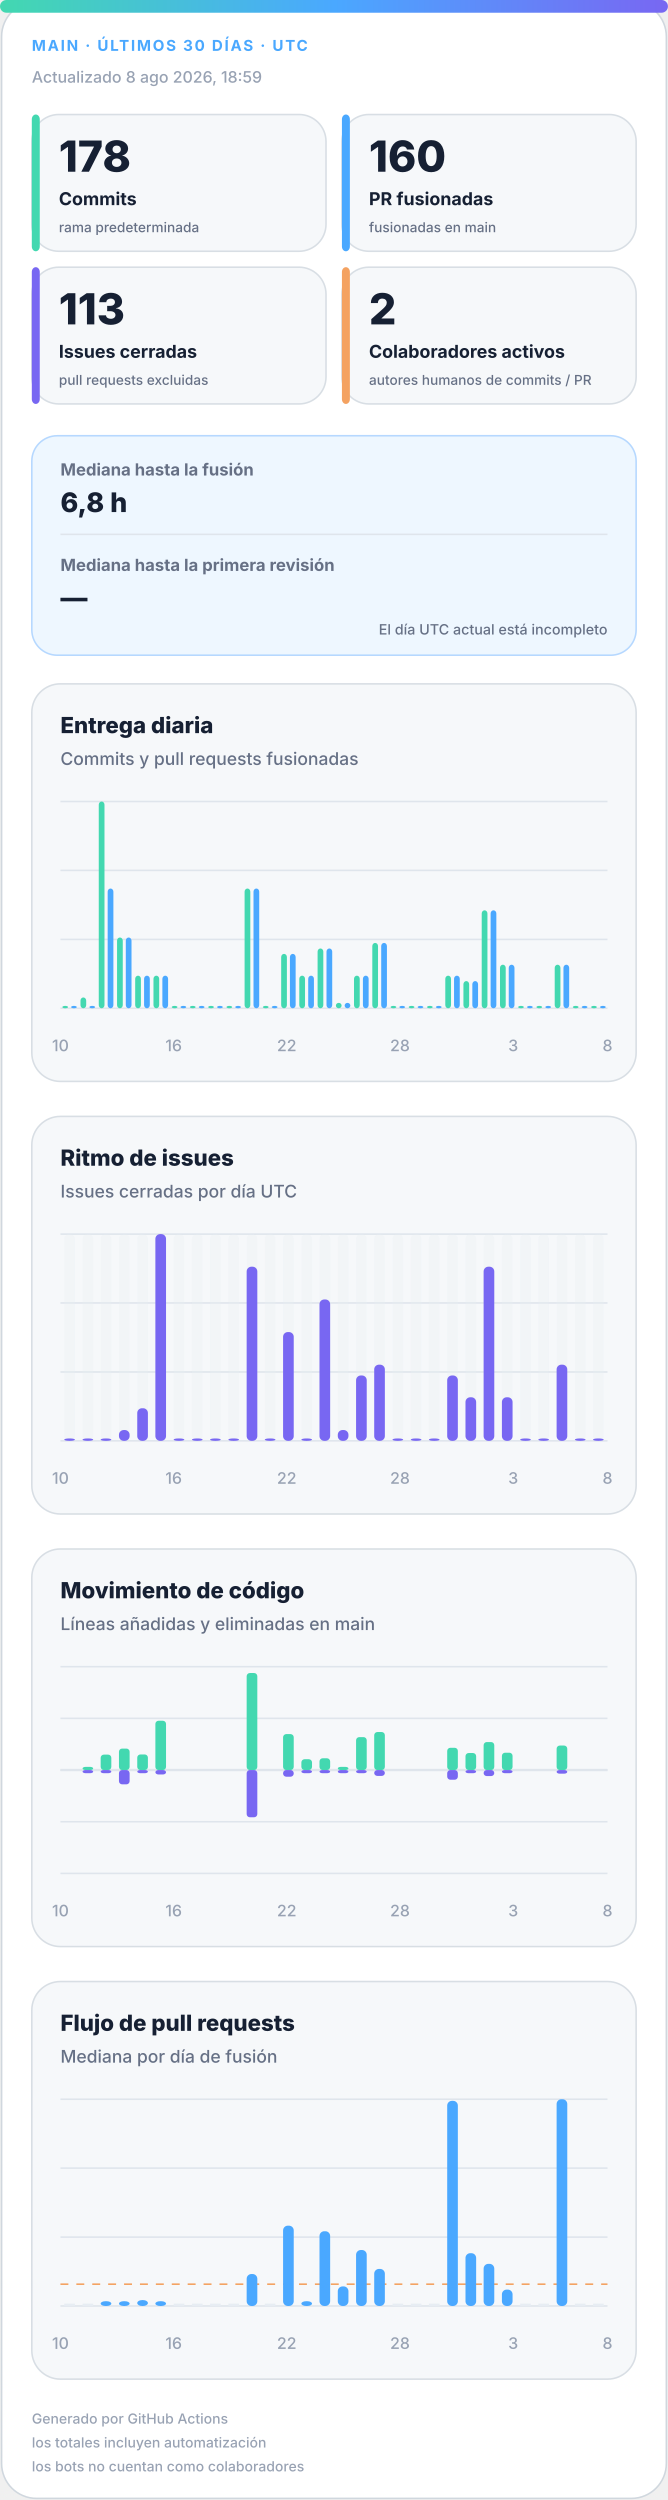
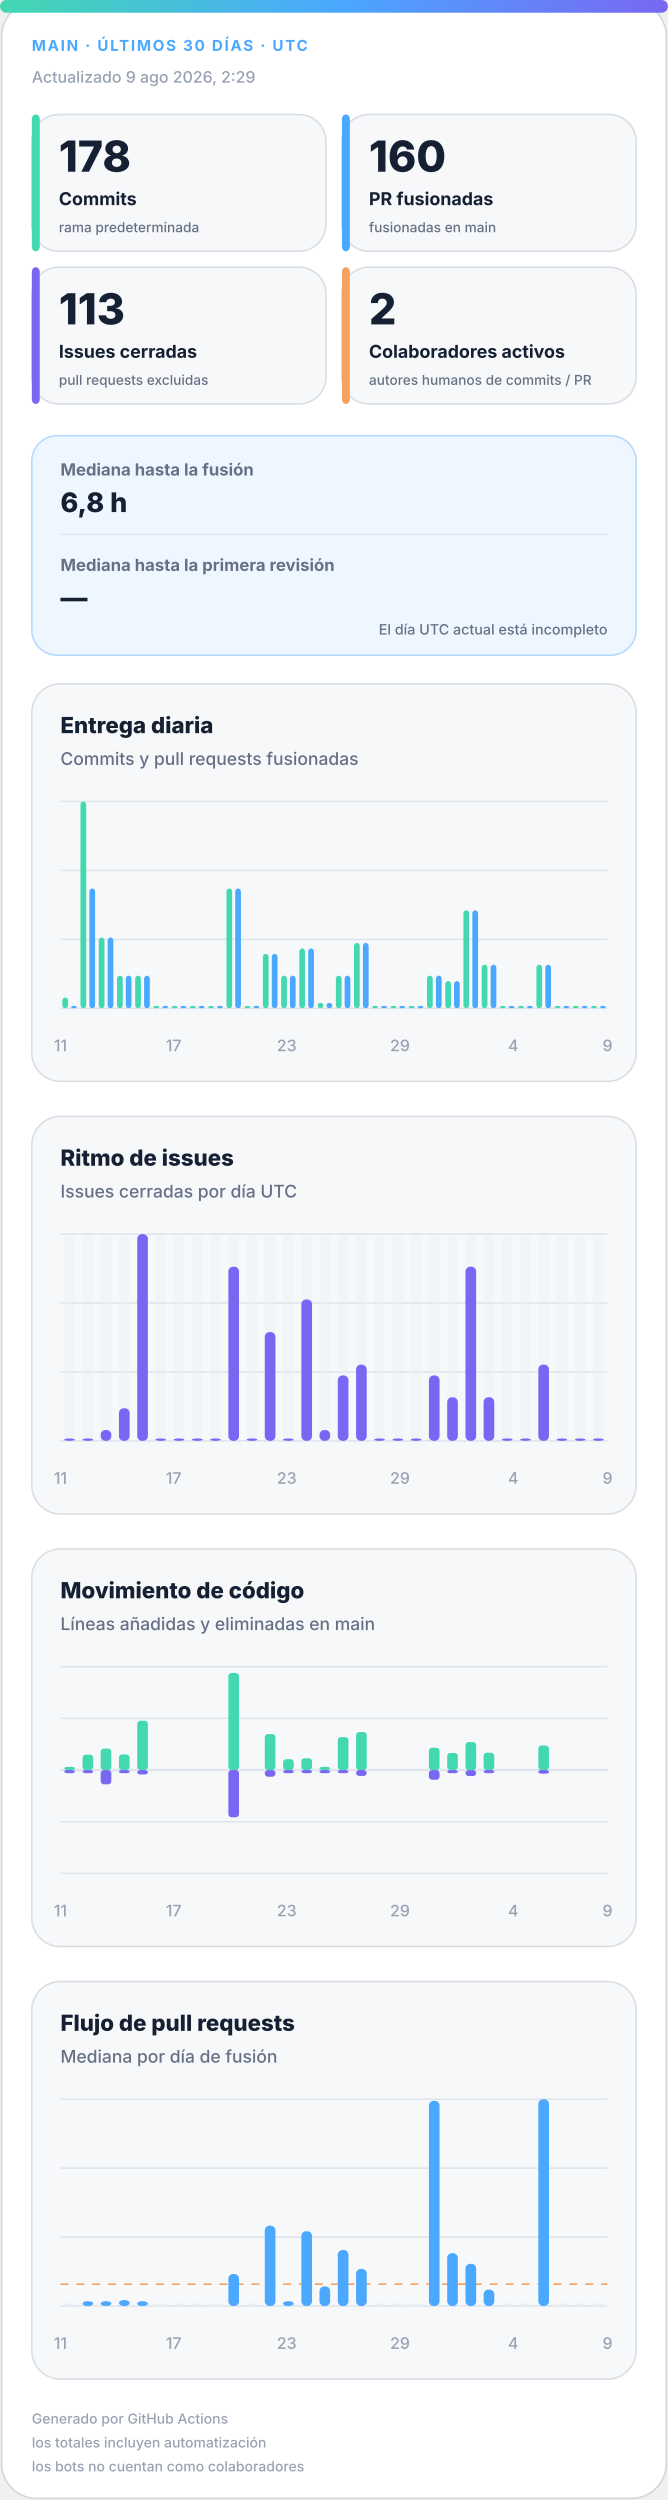
<svg xmlns="http://www.w3.org/2000/svg" width="420" height="1572" viewBox="0 0 420 1572" role="img" aria-labelledby="title desc">
  <defs>
    <linearGradient id="accent" x1="0" y1="0" x2="1" y2="0">
      <stop offset="0%" stop-color="#43d8b0" />
      <stop offset="50%" stop-color="#4aa8ff" />
      <stop offset="100%" stop-color="#7867f2" />
    </linearGradient>
    <linearGradient id="soft" x1="0" y1="0" x2="1" y2="1">
      <stop offset="0%" stop-color="#43d8b0" stop-opacity=".18" />
      <stop offset="100%" stop-color="#7867f2" stop-opacity=".12" />
    </linearGradient>
  </defs>
  <style>
.bg{fill:#fff;stroke:#d0d7de}.surface{fill:#f6f8fa;stroke:#d8dee4}.strong{fill:#eef7ff;stroke:#b6d8ff}.ink{fill:#162033}.muted{fill:#667085}.faint{fill:#98a2b3}.grid{stroke:#dfe5ec}.track{fill:#e7edf3}
.meta{font:750 11px -apple-system,BlinkMacSystemFont,"Segoe UI",sans-serif;letter-spacing:1.1px}.value{font:820 31px -apple-system,BlinkMacSystemFont,"Segoe UI",sans-serif}.label{font:720 13px -apple-system,BlinkMacSystemFont,"Segoe UI",sans-serif}.scope{font:520 10px -apple-system,BlinkMacSystemFont,"Segoe UI",sans-serif}.chart-title{font:760 14px -apple-system,BlinkMacSystemFont,"Segoe UI",sans-serif}.chart-subtitle{font:520 11px -apple-system,BlinkMacSystemFont,"Segoe UI",sans-serif}.small{font:540 10px -apple-system,BlinkMacSystemFont,"Segoe UI",sans-serif}.flow-value{font:780 17px -apple-system,BlinkMacSystemFont,"Segoe UI",sans-serif}
@media(prefers-color-scheme:dark){.bg{fill:#0d1117;stroke:#30363d}.surface{fill:#161b22;stroke:#30363d}.strong{fill:#10263a;stroke:#244d70}.ink{fill:#f0f6fc}.muted{fill:#a7b0bc}.faint{fill:#7d8590}.grid{stroke:#30363d}.track{fill:#27313d}}
</style>
  <rect class="bg" x="1" y="1" width="418" height="1570" rx="22" />
  <rect x="0" y="0" width="420" height="8" rx="4" fill="url(#accent)" />
  <text class="meta" x="20" y="32" fill="#4aa8ff" style="font-size:9.5px">MAIN · ÚLTIMOS 30 DÍAS · UTC</text>
-   <text class="small faint" x="20" y="52">Actualizado 8 ago 2026, 18:59</text>
+   <text class="small faint" x="20" y="52">Actualizado 9 ago 2026, 2:29</text>
  <g>
    <rect class="surface" x="20" y="72" width="185" height="86" rx="17" />
    <rect x="20" y="72" width="5" height="86" rx="3" fill="#43d8b0" />
    <text class="value ink" x="37" y="108" style="font-size:27px">178</text>
    <text class="label ink" x="37" y="129" style="font-size:11.2px">Commits</text>
    <text class="scope muted" x="37" y="146" style="font-size:8.6px">rama predeterminada</text>
  </g>
  <g>
    <rect class="surface" x="215" y="72" width="185" height="86" rx="17" />
    <rect x="215" y="72" width="5" height="86" rx="3" fill="#4aa8ff" />
    <text class="value ink" x="232" y="108" style="font-size:27px">160</text>
    <text class="label ink" x="232" y="129" style="font-size:11.2px">PR fusionadas</text>
    <text class="scope muted" x="232" y="146" style="font-size:8.6px">fusionadas en main</text>
  </g>
  <g>
    <rect class="surface" x="20" y="168" width="185" height="86" rx="17" />
    <rect x="20" y="168" width="5" height="86" rx="3" fill="#7867f2" />
    <text class="value ink" x="37" y="204" style="font-size:27px">113</text>
    <text class="label ink" x="37" y="225" style="font-size:11.2px">Issues cerradas</text>
    <text class="scope muted" x="37" y="242" style="font-size:8.6px">pull requests excluidas</text>
  </g>
  <g>
    <rect class="surface" x="215" y="168" width="185" height="86" rx="17" />
    <rect x="215" y="168" width="5" height="86" rx="3" fill="#f4a261" />
    <text class="value ink" x="232" y="204" style="font-size:27px">2</text>
    <text class="label ink" x="232" y="225" style="font-size:11.2px">Colaboradores activos</text>
    <text class="scope muted" x="232" y="242" style="font-size:8.6px">autores humanos de commits / PR</text>
  </g>
  <g>
    <rect class="strong" x="20" y="274" width="380" height="138" rx="16" fill="url(#soft)" />
    <text class="label muted" x="38" y="299" style="font-size:10.5px">Mediana hasta la fusión</text>
    <text class="flow-value ink" x="38" y="322">6,8 h</text>
    <line class="grid" x1="38" y1="336" x2="382" y2="336" />
    <text class="label muted" x="38" y="359" style="font-size:10.5px">Mediana hasta la primera revisión</text>
    <text class="flow-value ink" x="38" y="382">—</text>
    <text class="scope muted" x="382" y="399" text-anchor="end" style="font-size:9px">El día UTC actual está incompleto</text>
  </g>
  <g>
    <rect class="surface" x="20" y="430" width="380" height="250" rx="18" />
    <text class="chart-title ink" x="38" y="461">Entrega diaria</text>
    <text class="chart-subtitle muted" x="38" y="481">Commits y pull requests fusionadas</text>
    <line class="grid" x1="38" y1="504.0" x2="382" y2="504.0" />
    <line class="grid" x1="38" y1="547.3" x2="382" y2="547.3" />
    <line class="grid" x1="38" y1="590.7" x2="382" y2="590.7" />
    <line class="grid" x1="38" y1="634.0" x2="382" y2="634.0" />
-     <rect x="39.2" y="632.5" width="3.6" height="1.5" rx="2" fill="#43d8b0" />
+     <rect x="39.2" y="627.2" width="3.6" height="6.8" rx="2" fill="#43d8b0" />
    <rect x="44.7" y="632.5" width="3.6" height="1.5" rx="2" fill="#4aa8ff" />
-     <rect x="50.6" y="627.2" width="3.6" height="6.8" rx="2" fill="#43d8b0" />
-     <rect x="56.2" y="632.5" width="3.6" height="1.5" rx="2" fill="#4aa8ff" />
-     <rect x="62.1" y="504.0" width="3.6" height="130.0" rx="2" fill="#43d8b0" />
-     <rect x="67.7" y="558.7" width="3.6" height="75.3" rx="2" fill="#4aa8ff" />
-     <rect x="73.6" y="589.5" width="3.6" height="44.5" rx="2" fill="#43d8b0" />
-     <rect x="79.1" y="589.5" width="3.6" height="44.5" rx="2" fill="#4aa8ff" />
+     <rect x="50.6" y="504.0" width="3.6" height="130.0" rx="2" fill="#43d8b0" />
+     <rect x="56.2" y="558.7" width="3.6" height="75.3" rx="2" fill="#4aa8ff" />
+     <rect x="62.1" y="589.5" width="3.6" height="44.5" rx="2" fill="#43d8b0" />
+     <rect x="67.7" y="589.5" width="3.6" height="44.5" rx="2" fill="#4aa8ff" />
+     <rect x="73.6" y="613.5" width="3.6" height="20.5" rx="2" fill="#43d8b0" />
+     <rect x="79.1" y="613.5" width="3.6" height="20.5" rx="2" fill="#4aa8ff" />
    <rect x="85.0" y="613.5" width="3.6" height="20.5" rx="2" fill="#43d8b0" />
    <rect x="90.6" y="613.5" width="3.6" height="20.5" rx="2" fill="#4aa8ff" />
-     <rect x="96.5" y="613.5" width="3.6" height="20.5" rx="2" fill="#43d8b0" />
-     <rect x="102.1" y="613.5" width="3.6" height="20.5" rx="2" fill="#4aa8ff" />
+     <rect x="96.5" y="632.5" width="3.6" height="1.5" rx="2" fill="#43d8b0" />
+     <rect x="102.1" y="632.5" width="3.6" height="1.5" rx="2" fill="#4aa8ff" />
    <rect x="108.0" y="632.5" width="3.6" height="1.5" rx="2" fill="#43d8b0" />
    <rect x="113.5" y="632.5" width="3.6" height="1.5" rx="2" fill="#4aa8ff" />
    <rect x="119.4" y="632.5" width="3.6" height="1.5" rx="2" fill="#43d8b0" />
    <rect x="125.0" y="632.5" width="3.6" height="1.5" rx="2" fill="#4aa8ff" />
    <rect x="130.9" y="632.5" width="3.6" height="1.5" rx="2" fill="#43d8b0" />
    <rect x="136.5" y="632.5" width="3.6" height="1.5" rx="2" fill="#4aa8ff" />
-     <rect x="142.4" y="632.5" width="3.6" height="1.5" rx="2" fill="#43d8b0" />
-     <rect x="147.9" y="632.5" width="3.6" height="1.5" rx="2" fill="#4aa8ff" />
-     <rect x="153.8" y="558.7" width="3.6" height="75.3" rx="2" fill="#43d8b0" />
-     <rect x="159.4" y="558.7" width="3.6" height="75.3" rx="2" fill="#4aa8ff" />
-     <rect x="165.3" y="632.5" width="3.6" height="1.5" rx="2" fill="#43d8b0" />
-     <rect x="170.9" y="632.5" width="3.6" height="1.5" rx="2" fill="#4aa8ff" />
-     <rect x="176.8" y="599.8" width="3.6" height="34.2" rx="2" fill="#43d8b0" />
-     <rect x="182.3" y="599.8" width="3.6" height="34.2" rx="2" fill="#4aa8ff" />
-     <rect x="188.2" y="613.5" width="3.6" height="20.5" rx="2" fill="#43d8b0" />
-     <rect x="193.8" y="613.5" width="3.6" height="20.5" rx="2" fill="#4aa8ff" />
-     <rect x="199.7" y="596.4" width="3.6" height="37.6" rx="2" fill="#43d8b0" />
-     <rect x="205.3" y="596.4" width="3.6" height="37.6" rx="2" fill="#4aa8ff" />
-     <rect x="211.2" y="630.6" width="3.6" height="3.4" rx="2" fill="#43d8b0" />
-     <rect x="216.7" y="630.6" width="3.6" height="3.4" rx="2" fill="#4aa8ff" />
-     <rect x="222.6" y="613.5" width="3.6" height="20.5" rx="2" fill="#43d8b0" />
-     <rect x="228.2" y="613.5" width="3.6" height="20.5" rx="2" fill="#4aa8ff" />
-     <rect x="234.1" y="592.9" width="3.6" height="41.1" rx="2" fill="#43d8b0" />
-     <rect x="239.7" y="592.9" width="3.6" height="41.1" rx="2" fill="#4aa8ff" />
+     <rect x="142.4" y="558.7" width="3.6" height="75.3" rx="2" fill="#43d8b0" />
+     <rect x="147.9" y="558.7" width="3.6" height="75.3" rx="2" fill="#4aa8ff" />
+     <rect x="153.8" y="632.5" width="3.6" height="1.5" rx="2" fill="#43d8b0" />
+     <rect x="159.4" y="632.5" width="3.6" height="1.5" rx="2" fill="#4aa8ff" />
+     <rect x="165.3" y="599.8" width="3.6" height="34.2" rx="2" fill="#43d8b0" />
+     <rect x="170.9" y="599.8" width="3.6" height="34.2" rx="2" fill="#4aa8ff" />
+     <rect x="176.8" y="613.5" width="3.6" height="20.5" rx="2" fill="#43d8b0" />
+     <rect x="182.3" y="613.5" width="3.6" height="20.5" rx="2" fill="#4aa8ff" />
+     <rect x="188.2" y="596.4" width="3.6" height="37.6" rx="2" fill="#43d8b0" />
+     <rect x="193.8" y="596.4" width="3.6" height="37.6" rx="2" fill="#4aa8ff" />
+     <rect x="199.7" y="630.6" width="3.6" height="3.4" rx="2" fill="#43d8b0" />
+     <rect x="205.3" y="630.6" width="3.6" height="3.4" rx="2" fill="#4aa8ff" />
+     <rect x="211.2" y="613.5" width="3.6" height="20.5" rx="2" fill="#43d8b0" />
+     <rect x="216.7" y="613.5" width="3.6" height="20.5" rx="2" fill="#4aa8ff" />
+     <rect x="222.6" y="592.9" width="3.6" height="41.1" rx="2" fill="#43d8b0" />
+     <rect x="228.2" y="592.9" width="3.6" height="41.1" rx="2" fill="#4aa8ff" />
+     <rect x="234.1" y="632.5" width="3.6" height="1.5" rx="2" fill="#43d8b0" />
+     <rect x="239.7" y="632.5" width="3.6" height="1.5" rx="2" fill="#4aa8ff" />
    <rect x="245.6" y="632.5" width="3.6" height="1.5" rx="2" fill="#43d8b0" />
    <rect x="251.1" y="632.5" width="3.6" height="1.5" rx="2" fill="#4aa8ff" />
    <rect x="257.0" y="632.5" width="3.6" height="1.5" rx="2" fill="#43d8b0" />
    <rect x="262.6" y="632.5" width="3.6" height="1.5" rx="2" fill="#4aa8ff" />
-     <rect x="268.5" y="632.5" width="3.6" height="1.5" rx="2" fill="#43d8b0" />
-     <rect x="274.1" y="632.5" width="3.6" height="1.5" rx="2" fill="#4aa8ff" />
-     <rect x="280.0" y="613.5" width="3.6" height="20.5" rx="2" fill="#43d8b0" />
-     <rect x="285.5" y="613.5" width="3.6" height="20.5" rx="2" fill="#4aa8ff" />
-     <rect x="291.4" y="616.9" width="3.6" height="17.1" rx="2" fill="#43d8b0" />
-     <rect x="297.0" y="616.9" width="3.6" height="17.1" rx="2" fill="#4aa8ff" />
-     <rect x="302.9" y="572.4" width="3.6" height="61.6" rx="2" fill="#43d8b0" />
-     <rect x="308.5" y="572.4" width="3.6" height="61.6" rx="2" fill="#4aa8ff" />
-     <rect x="314.4" y="606.6" width="3.6" height="27.4" rx="2" fill="#43d8b0" />
-     <rect x="319.9" y="606.6" width="3.6" height="27.4" rx="2" fill="#4aa8ff" />
+     <rect x="268.5" y="613.5" width="3.6" height="20.5" rx="2" fill="#43d8b0" />
+     <rect x="274.1" y="613.5" width="3.6" height="20.5" rx="2" fill="#4aa8ff" />
+     <rect x="280.0" y="616.9" width="3.6" height="17.1" rx="2" fill="#43d8b0" />
+     <rect x="285.5" y="616.9" width="3.6" height="17.1" rx="2" fill="#4aa8ff" />
+     <rect x="291.4" y="572.4" width="3.6" height="61.6" rx="2" fill="#43d8b0" />
+     <rect x="297.0" y="572.4" width="3.6" height="61.6" rx="2" fill="#4aa8ff" />
+     <rect x="302.9" y="606.6" width="3.6" height="27.4" rx="2" fill="#43d8b0" />
+     <rect x="308.5" y="606.6" width="3.6" height="27.4" rx="2" fill="#4aa8ff" />
+     <rect x="314.4" y="632.5" width="3.6" height="1.5" rx="2" fill="#43d8b0" />
+     <rect x="319.9" y="632.5" width="3.6" height="1.5" rx="2" fill="#4aa8ff" />
    <rect x="325.8" y="632.5" width="3.6" height="1.5" rx="2" fill="#43d8b0" />
    <rect x="331.4" y="632.5" width="3.6" height="1.5" rx="2" fill="#4aa8ff" />
-     <rect x="337.3" y="632.5" width="3.6" height="1.5" rx="2" fill="#43d8b0" />
-     <rect x="342.9" y="632.5" width="3.6" height="1.5" rx="2" fill="#4aa8ff" />
-     <rect x="348.8" y="606.6" width="3.6" height="27.4" rx="2" fill="#43d8b0" />
-     <rect x="354.3" y="606.6" width="3.6" height="27.4" rx="2" fill="#4aa8ff" />
+     <rect x="337.3" y="606.6" width="3.6" height="27.4" rx="2" fill="#43d8b0" />
+     <rect x="342.9" y="606.6" width="3.6" height="27.4" rx="2" fill="#4aa8ff" />
+     <rect x="348.8" y="632.5" width="3.6" height="1.5" rx="2" fill="#43d8b0" />
+     <rect x="354.3" y="632.5" width="3.6" height="1.5" rx="2" fill="#4aa8ff" />
    <rect x="360.2" y="632.5" width="3.6" height="1.5" rx="2" fill="#43d8b0" />
    <rect x="365.8" y="632.5" width="3.6" height="1.5" rx="2" fill="#4aa8ff" />
    <rect x="371.7" y="632.5" width="3.6" height="1.5" rx="2" fill="#43d8b0" />
    <rect x="377.3" y="632.5" width="3.6" height="1.5" rx="2" fill="#4aa8ff" />
-     <text class="small faint" x="38.0" y="661" text-anchor="middle">10</text>
-     <text class="small faint" x="109.2" y="661" text-anchor="middle">16</text>
-     <text class="small faint" x="180.3" y="661" text-anchor="middle">22</text>
-     <text class="small faint" x="251.5" y="661" text-anchor="middle">28</text>
-     <text class="small faint" x="322.7" y="661" text-anchor="middle">3</text>
-     <text class="small faint" x="382.0" y="661" text-anchor="middle">8</text>
+     <text class="small faint" x="38.0" y="661" text-anchor="middle">11</text>
+     <text class="small faint" x="109.2" y="661" text-anchor="middle">17</text>
+     <text class="small faint" x="180.3" y="661" text-anchor="middle">23</text>
+     <text class="small faint" x="251.5" y="661" text-anchor="middle">29</text>
+     <text class="small faint" x="322.7" y="661" text-anchor="middle">4</text>
+     <text class="small faint" x="382.0" y="661" text-anchor="middle">9</text>
  </g>
  <g>
    <rect class="surface" x="20" y="702" width="380" height="250" rx="18" />
    <text class="chart-title ink" x="38" y="733">Ritmo de issues</text>
    <text class="chart-subtitle muted" x="38" y="753">Issues cerradas por día UTC</text>
    <line class="grid" x1="38" y1="776.0" x2="382" y2="776.0" />
    <line class="grid" x1="38" y1="819.3" x2="382" y2="819.3" />
    <line class="grid" x1="38" y1="862.7" x2="382" y2="862.7" />
    <line class="grid" x1="38" y1="906.0" x2="382" y2="906.0" />
    <g>
      <rect class="track" x="40.4" y="776" width="6.7" height="130" rx="3" opacity=".3" />
      <rect x="40.4" y="904.5" width="6.7" height="1.5" rx="3" fill="#7867f2" />
    </g>
    <g>
      <rect class="track" x="51.9" y="776" width="6.7" height="130" rx="3" opacity=".3" />
      <rect x="51.9" y="904.5" width="6.7" height="1.5" rx="3" fill="#7867f2" />
    </g>
    <g>
      <rect class="track" x="63.3" y="776" width="6.7" height="130" rx="3" opacity=".3" />
-       <rect x="63.3" y="904.5" width="6.7" height="1.5" rx="3" fill="#7867f2" />
+       <rect x="63.3" y="899.2" width="6.7" height="6.8" rx="3" fill="#7867f2" />
    </g>
    <g>
      <rect class="track" x="74.8" y="776" width="6.7" height="130" rx="3" opacity=".3" />
-       <rect x="74.8" y="899.2" width="6.7" height="6.8" rx="3" fill="#7867f2" />
+       <rect x="74.8" y="885.5" width="6.7" height="20.5" rx="3" fill="#7867f2" />
    </g>
    <g>
      <rect class="track" x="86.3" y="776" width="6.7" height="130" rx="3" opacity=".3" />
-       <rect x="86.3" y="885.5" width="6.7" height="20.5" rx="3" fill="#7867f2" />
+       <rect x="86.3" y="776.0" width="6.7" height="130.0" rx="3" fill="#7867f2" />
    </g>
    <g>
      <rect class="track" x="97.7" y="776" width="6.7" height="130" rx="3" opacity=".3" />
-       <rect x="97.7" y="776.0" width="6.7" height="130.0" rx="3" fill="#7867f2" />
+       <rect x="97.7" y="904.5" width="6.7" height="1.5" rx="3" fill="#7867f2" />
    </g>
    <g>
      <rect class="track" x="109.2" y="776" width="6.7" height="130" rx="3" opacity=".3" />
      <rect x="109.2" y="904.5" width="6.7" height="1.5" rx="3" fill="#7867f2" />
    </g>
    <g>
      <rect class="track" x="120.7" y="776" width="6.7" height="130" rx="3" opacity=".3" />
      <rect x="120.7" y="904.5" width="6.7" height="1.5" rx="3" fill="#7867f2" />
    </g>
    <g>
      <rect class="track" x="132.1" y="776" width="6.7" height="130" rx="3" opacity=".3" />
      <rect x="132.1" y="904.5" width="6.7" height="1.5" rx="3" fill="#7867f2" />
    </g>
    <g>
      <rect class="track" x="143.6" y="776" width="6.7" height="130" rx="3" opacity=".3" />
-       <rect x="143.6" y="904.5" width="6.7" height="1.5" rx="3" fill="#7867f2" />
+       <rect x="143.6" y="796.5" width="6.7" height="109.5" rx="3" fill="#7867f2" />
    </g>
    <g>
      <rect class="track" x="155.1" y="776" width="6.7" height="130" rx="3" opacity=".3" />
-       <rect x="155.1" y="796.5" width="6.7" height="109.5" rx="3" fill="#7867f2" />
+       <rect x="155.1" y="904.5" width="6.7" height="1.5" rx="3" fill="#7867f2" />
    </g>
    <g>
      <rect class="track" x="166.5" y="776" width="6.7" height="130" rx="3" opacity=".3" />
-       <rect x="166.5" y="904.5" width="6.7" height="1.5" rx="3" fill="#7867f2" />
+       <rect x="166.5" y="837.6" width="6.7" height="68.4" rx="3" fill="#7867f2" />
    </g>
    <g>
      <rect class="track" x="178.0" y="776" width="6.7" height="130" rx="3" opacity=".3" />
-       <rect x="178.0" y="837.6" width="6.7" height="68.4" rx="3" fill="#7867f2" />
+       <rect x="178.0" y="904.5" width="6.7" height="1.5" rx="3" fill="#7867f2" />
    </g>
    <g>
      <rect class="track" x="189.5" y="776" width="6.7" height="130" rx="3" opacity=".3" />
-       <rect x="189.5" y="904.5" width="6.7" height="1.5" rx="3" fill="#7867f2" />
+       <rect x="189.5" y="817.1" width="6.7" height="88.9" rx="3" fill="#7867f2" />
    </g>
    <g>
      <rect class="track" x="200.9" y="776" width="6.7" height="130" rx="3" opacity=".3" />
-       <rect x="200.9" y="817.1" width="6.7" height="88.9" rx="3" fill="#7867f2" />
+       <rect x="200.9" y="899.2" width="6.7" height="6.8" rx="3" fill="#7867f2" />
    </g>
    <g>
      <rect class="track" x="212.4" y="776" width="6.7" height="130" rx="3" opacity=".3" />
-       <rect x="212.4" y="899.2" width="6.7" height="6.8" rx="3" fill="#7867f2" />
+       <rect x="212.4" y="864.9" width="6.7" height="41.1" rx="3" fill="#7867f2" />
    </g>
    <g>
      <rect class="track" x="223.9" y="776" width="6.7" height="130" rx="3" opacity=".3" />
-       <rect x="223.9" y="864.9" width="6.7" height="41.1" rx="3" fill="#7867f2" />
+       <rect x="223.9" y="858.1" width="6.7" height="47.9" rx="3" fill="#7867f2" />
    </g>
    <g>
      <rect class="track" x="235.3" y="776" width="6.7" height="130" rx="3" opacity=".3" />
-       <rect x="235.3" y="858.1" width="6.7" height="47.9" rx="3" fill="#7867f2" />
+       <rect x="235.3" y="904.5" width="6.7" height="1.5" rx="3" fill="#7867f2" />
    </g>
    <g>
      <rect class="track" x="246.8" y="776" width="6.7" height="130" rx="3" opacity=".3" />
      <rect x="246.8" y="904.5" width="6.7" height="1.5" rx="3" fill="#7867f2" />
    </g>
    <g>
      <rect class="track" x="258.3" y="776" width="6.7" height="130" rx="3" opacity=".3" />
      <rect x="258.3" y="904.5" width="6.7" height="1.5" rx="3" fill="#7867f2" />
    </g>
    <g>
      <rect class="track" x="269.7" y="776" width="6.7" height="130" rx="3" opacity=".3" />
-       <rect x="269.7" y="904.5" width="6.7" height="1.5" rx="3" fill="#7867f2" />
+       <rect x="269.7" y="864.9" width="6.7" height="41.1" rx="3" fill="#7867f2" />
    </g>
    <g>
      <rect class="track" x="281.2" y="776" width="6.7" height="130" rx="3" opacity=".3" />
-       <rect x="281.2" y="864.9" width="6.7" height="41.1" rx="3" fill="#7867f2" />
+       <rect x="281.2" y="878.6" width="6.7" height="27.4" rx="3" fill="#7867f2" />
    </g>
    <g>
      <rect class="track" x="292.7" y="776" width="6.7" height="130" rx="3" opacity=".3" />
-       <rect x="292.7" y="878.6" width="6.7" height="27.4" rx="3" fill="#7867f2" />
+       <rect x="292.7" y="796.5" width="6.7" height="109.5" rx="3" fill="#7867f2" />
    </g>
    <g>
      <rect class="track" x="304.1" y="776" width="6.7" height="130" rx="3" opacity=".3" />
-       <rect x="304.1" y="796.5" width="6.7" height="109.5" rx="3" fill="#7867f2" />
+       <rect x="304.1" y="878.6" width="6.7" height="27.4" rx="3" fill="#7867f2" />
    </g>
    <g>
      <rect class="track" x="315.6" y="776" width="6.7" height="130" rx="3" opacity=".3" />
-       <rect x="315.6" y="878.6" width="6.7" height="27.4" rx="3" fill="#7867f2" />
+       <rect x="315.6" y="904.5" width="6.7" height="1.5" rx="3" fill="#7867f2" />
    </g>
    <g>
      <rect class="track" x="327.1" y="776" width="6.7" height="130" rx="3" opacity=".3" />
      <rect x="327.1" y="904.5" width="6.7" height="1.5" rx="3" fill="#7867f2" />
    </g>
    <g>
      <rect class="track" x="338.5" y="776" width="6.7" height="130" rx="3" opacity=".3" />
-       <rect x="338.5" y="904.5" width="6.7" height="1.5" rx="3" fill="#7867f2" />
+       <rect x="338.5" y="858.1" width="6.7" height="47.9" rx="3" fill="#7867f2" />
    </g>
    <g>
      <rect class="track" x="350.0" y="776" width="6.7" height="130" rx="3" opacity=".3" />
-       <rect x="350.0" y="858.1" width="6.7" height="47.9" rx="3" fill="#7867f2" />
+       <rect x="350.0" y="904.5" width="6.7" height="1.5" rx="3" fill="#7867f2" />
    </g>
    <g>
      <rect class="track" x="361.5" y="776" width="6.7" height="130" rx="3" opacity=".3" />
      <rect x="361.5" y="904.5" width="6.7" height="1.5" rx="3" fill="#7867f2" />
    </g>
    <g>
      <rect class="track" x="372.9" y="776" width="6.7" height="130" rx="3" opacity=".3" />
      <rect x="372.9" y="904.5" width="6.7" height="1.5" rx="3" fill="#7867f2" />
    </g>
-     <text class="small faint" x="38.0" y="933" text-anchor="middle">10</text>
-     <text class="small faint" x="109.2" y="933" text-anchor="middle">16</text>
-     <text class="small faint" x="180.3" y="933" text-anchor="middle">22</text>
-     <text class="small faint" x="251.5" y="933" text-anchor="middle">28</text>
-     <text class="small faint" x="322.7" y="933" text-anchor="middle">3</text>
-     <text class="small faint" x="382.0" y="933" text-anchor="middle">8</text>
+     <text class="small faint" x="38.0" y="933" text-anchor="middle">11</text>
+     <text class="small faint" x="109.2" y="933" text-anchor="middle">17</text>
+     <text class="small faint" x="180.3" y="933" text-anchor="middle">23</text>
+     <text class="small faint" x="251.5" y="933" text-anchor="middle">29</text>
+     <text class="small faint" x="322.7" y="933" text-anchor="middle">4</text>
+     <text class="small faint" x="382.0" y="933" text-anchor="middle">9</text>
  </g>
  <g>
    <rect class="surface" x="20" y="974" width="380" height="250" rx="18" />
    <text class="chart-title ink" x="38" y="1005">Movimiento de código</text>
    <text class="chart-subtitle muted" x="38" y="1025">Líneas añadidas y eliminadas en main</text>
    <line class="grid" x1="38" y1="1048.0" x2="382" y2="1048.0" />
    <line class="grid" x1="38" y1="1080.5" x2="382" y2="1080.5" />
    <line class="grid" x1="38" y1="1113.0" x2="382" y2="1113.0" />
    <line class="grid" x1="38" y1="1145.5" x2="382" y2="1145.5" />
    <line class="grid" x1="38" y1="1178.0" x2="382" y2="1178.0" />
    <line class="grid" x1="38" y1="1113" x2="382" y2="1113" stroke-width="1.5" />
-     <rect x="40.4" y="1113.0" width="6.7" height="0.0" rx="2" fill="#43d8b0" />
-     <rect x="40.4" y="1113" width="6.7" height="0.0" rx="2" fill="#7867f2" />
-     <rect x="51.9" y="1111.0" width="6.7" height="2.0" rx="2" fill="#43d8b0" />
+     <rect x="40.4" y="1111.0" width="6.7" height="2.0" rx="2" fill="#43d8b0" />
+     <rect x="40.4" y="1113" width="6.7" height="2.0" rx="2" fill="#7867f2" />
+     <rect x="51.9" y="1103.3" width="6.7" height="9.7" rx="2" fill="#43d8b0" />
    <rect x="51.9" y="1113" width="6.7" height="2.0" rx="2" fill="#7867f2" />
-     <rect x="63.3" y="1103.3" width="6.7" height="9.7" rx="2" fill="#43d8b0" />
-     <rect x="63.3" y="1113" width="6.7" height="2.0" rx="2" fill="#7867f2" />
-     <rect x="74.8" y="1099.5" width="6.7" height="13.5" rx="2" fill="#43d8b0" />
-     <rect x="74.8" y="1113" width="6.7" height="9.0" rx="2" fill="#7867f2" />
-     <rect x="86.3" y="1103.2" width="6.7" height="9.8" rx="2" fill="#43d8b0" />
-     <rect x="86.3" y="1113" width="6.7" height="2.0" rx="2" fill="#7867f2" />
-     <rect x="97.7" y="1082.0" width="6.7" height="31.0" rx="2" fill="#43d8b0" />
-     <rect x="97.7" y="1113" width="6.7" height="2.8" rx="2" fill="#7867f2" />
+     <rect x="63.3" y="1099.5" width="6.7" height="13.5" rx="2" fill="#43d8b0" />
+     <rect x="63.3" y="1113" width="6.7" height="9.0" rx="2" fill="#7867f2" />
+     <rect x="74.8" y="1103.2" width="6.7" height="9.8" rx="2" fill="#43d8b0" />
+     <rect x="74.8" y="1113" width="6.7" height="2.0" rx="2" fill="#7867f2" />
+     <rect x="86.3" y="1082.0" width="6.7" height="31.0" rx="2" fill="#43d8b0" />
+     <rect x="86.3" y="1113" width="6.7" height="2.8" rx="2" fill="#7867f2" />
+     <rect x="97.7" y="1113.0" width="6.7" height="0.0" rx="2" fill="#43d8b0" />
+     <rect x="97.7" y="1113" width="6.7" height="0.0" rx="2" fill="#7867f2" />
    <rect x="109.2" y="1113.0" width="6.7" height="0.0" rx="2" fill="#43d8b0" />
    <rect x="109.2" y="1113" width="6.7" height="0.0" rx="2" fill="#7867f2" />
    <rect x="120.7" y="1113.0" width="6.7" height="0.0" rx="2" fill="#43d8b0" />
    <rect x="120.7" y="1113" width="6.7" height="0.0" rx="2" fill="#7867f2" />
    <rect x="132.1" y="1113.0" width="6.7" height="0.0" rx="2" fill="#43d8b0" />
    <rect x="132.1" y="1113" width="6.7" height="0.0" rx="2" fill="#7867f2" />
-     <rect x="143.6" y="1113.0" width="6.7" height="0.0" rx="2" fill="#43d8b0" />
-     <rect x="143.6" y="1113" width="6.7" height="0.0" rx="2" fill="#7867f2" />
-     <rect x="155.1" y="1052.0" width="6.7" height="61.0" rx="2" fill="#43d8b0" />
-     <rect x="155.1" y="1113" width="6.7" height="29.7" rx="2" fill="#7867f2" />
-     <rect x="166.5" y="1113.0" width="6.7" height="0.0" rx="2" fill="#43d8b0" />
-     <rect x="166.5" y="1113" width="6.7" height="0.0" rx="2" fill="#7867f2" />
-     <rect x="178.0" y="1090.4" width="6.7" height="22.6" rx="2" fill="#43d8b0" />
-     <rect x="178.0" y="1113" width="6.7" height="4.2" rx="2" fill="#7867f2" />
-     <rect x="189.5" y="1106.2" width="6.7" height="6.8" rx="2" fill="#43d8b0" />
+     <rect x="143.6" y="1052.0" width="6.7" height="61.0" rx="2" fill="#43d8b0" />
+     <rect x="143.6" y="1113" width="6.7" height="29.7" rx="2" fill="#7867f2" />
+     <rect x="155.1" y="1113.0" width="6.7" height="0.0" rx="2" fill="#43d8b0" />
+     <rect x="155.1" y="1113" width="6.7" height="0.0" rx="2" fill="#7867f2" />
+     <rect x="166.5" y="1090.4" width="6.7" height="22.6" rx="2" fill="#43d8b0" />
+     <rect x="166.5" y="1113" width="6.7" height="4.2" rx="2" fill="#7867f2" />
+     <rect x="178.0" y="1106.2" width="6.7" height="6.8" rx="2" fill="#43d8b0" />
+     <rect x="178.0" y="1113" width="6.7" height="2.0" rx="2" fill="#7867f2" />
+     <rect x="189.5" y="1105.6" width="6.7" height="7.4" rx="2" fill="#43d8b0" />
    <rect x="189.5" y="1113" width="6.7" height="2.0" rx="2" fill="#7867f2" />
-     <rect x="200.9" y="1105.6" width="6.7" height="7.4" rx="2" fill="#43d8b0" />
+     <rect x="200.9" y="1111.0" width="6.7" height="2.0" rx="2" fill="#43d8b0" />
    <rect x="200.9" y="1113" width="6.7" height="2.0" rx="2" fill="#7867f2" />
-     <rect x="212.4" y="1111.0" width="6.7" height="2.0" rx="2" fill="#43d8b0" />
+     <rect x="212.4" y="1092.3" width="6.7" height="20.7" rx="2" fill="#43d8b0" />
    <rect x="212.4" y="1113" width="6.7" height="2.0" rx="2" fill="#7867f2" />
-     <rect x="223.9" y="1092.3" width="6.7" height="20.7" rx="2" fill="#43d8b0" />
-     <rect x="223.9" y="1113" width="6.7" height="2.0" rx="2" fill="#7867f2" />
-     <rect x="235.3" y="1089.1" width="6.7" height="23.9" rx="2" fill="#43d8b0" />
-     <rect x="235.3" y="1113" width="6.7" height="3.7" rx="2" fill="#7867f2" />
+     <rect x="223.9" y="1089.1" width="6.7" height="23.9" rx="2" fill="#43d8b0" />
+     <rect x="223.9" y="1113" width="6.7" height="3.7" rx="2" fill="#7867f2" />
+     <rect x="235.3" y="1113.0" width="6.7" height="0.0" rx="2" fill="#43d8b0" />
+     <rect x="235.3" y="1113" width="6.7" height="0.0" rx="2" fill="#7867f2" />
    <rect x="246.8" y="1113.0" width="6.7" height="0.0" rx="2" fill="#43d8b0" />
    <rect x="246.8" y="1113" width="6.7" height="0.0" rx="2" fill="#7867f2" />
    <rect x="258.3" y="1113.0" width="6.7" height="0.0" rx="2" fill="#43d8b0" />
    <rect x="258.3" y="1113" width="6.7" height="0.0" rx="2" fill="#7867f2" />
-     <rect x="269.7" y="1113.0" width="6.7" height="0.0" rx="2" fill="#43d8b0" />
-     <rect x="269.7" y="1113" width="6.7" height="0.0" rx="2" fill="#7867f2" />
-     <rect x="281.2" y="1099.0" width="6.7" height="14.0" rx="2" fill="#43d8b0" />
-     <rect x="281.2" y="1113" width="6.7" height="6.1" rx="2" fill="#7867f2" />
-     <rect x="292.7" y="1102.3" width="6.7" height="10.7" rx="2" fill="#43d8b0" />
-     <rect x="292.7" y="1113" width="6.7" height="2.0" rx="2" fill="#7867f2" />
-     <rect x="304.1" y="1095.4" width="6.7" height="17.6" rx="2" fill="#43d8b0" />
-     <rect x="304.1" y="1113" width="6.7" height="3.8" rx="2" fill="#7867f2" />
-     <rect x="315.6" y="1102.1" width="6.7" height="10.9" rx="2" fill="#43d8b0" />
-     <rect x="315.6" y="1113" width="6.7" height="2.0" rx="2" fill="#7867f2" />
+     <rect x="269.7" y="1099.0" width="6.7" height="14.0" rx="2" fill="#43d8b0" />
+     <rect x="269.7" y="1113" width="6.7" height="6.1" rx="2" fill="#7867f2" />
+     <rect x="281.2" y="1102.3" width="6.7" height="10.7" rx="2" fill="#43d8b0" />
+     <rect x="281.2" y="1113" width="6.7" height="2.0" rx="2" fill="#7867f2" />
+     <rect x="292.7" y="1095.4" width="6.7" height="17.6" rx="2" fill="#43d8b0" />
+     <rect x="292.7" y="1113" width="6.7" height="3.8" rx="2" fill="#7867f2" />
+     <rect x="304.1" y="1102.1" width="6.7" height="10.9" rx="2" fill="#43d8b0" />
+     <rect x="304.1" y="1113" width="6.7" height="2.0" rx="2" fill="#7867f2" />
+     <rect x="315.6" y="1113.0" width="6.7" height="0.0" rx="2" fill="#43d8b0" />
+     <rect x="315.6" y="1113" width="6.7" height="0.0" rx="2" fill="#7867f2" />
    <rect x="327.1" y="1113.0" width="6.7" height="0.0" rx="2" fill="#43d8b0" />
    <rect x="327.1" y="1113" width="6.7" height="0.0" rx="2" fill="#7867f2" />
-     <rect x="338.5" y="1113.0" width="6.7" height="0.0" rx="2" fill="#43d8b0" />
-     <rect x="338.5" y="1113" width="6.7" height="0.0" rx="2" fill="#7867f2" />
-     <rect x="350.0" y="1097.6" width="6.7" height="15.4" rx="2" fill="#43d8b0" />
-     <rect x="350.0" y="1113" width="6.7" height="2.3" rx="2" fill="#7867f2" />
+     <rect x="338.5" y="1097.6" width="6.7" height="15.4" rx="2" fill="#43d8b0" />
+     <rect x="338.5" y="1113" width="6.7" height="2.3" rx="2" fill="#7867f2" />
+     <rect x="350.0" y="1113.0" width="6.7" height="0.0" rx="2" fill="#43d8b0" />
+     <rect x="350.0" y="1113" width="6.7" height="0.0" rx="2" fill="#7867f2" />
    <rect x="361.5" y="1113.0" width="6.7" height="0.0" rx="2" fill="#43d8b0" />
    <rect x="361.5" y="1113" width="6.7" height="0.0" rx="2" fill="#7867f2" />
    <rect x="372.9" y="1113.0" width="6.7" height="0.0" rx="2" fill="#43d8b0" />
    <rect x="372.9" y="1113" width="6.7" height="0.0" rx="2" fill="#7867f2" />
-     <text class="small faint" x="38.0" y="1205" text-anchor="middle">10</text>
-     <text class="small faint" x="109.2" y="1205" text-anchor="middle">16</text>
-     <text class="small faint" x="180.3" y="1205" text-anchor="middle">22</text>
-     <text class="small faint" x="251.5" y="1205" text-anchor="middle">28</text>
-     <text class="small faint" x="322.7" y="1205" text-anchor="middle">3</text>
-     <text class="small faint" x="382.0" y="1205" text-anchor="middle">8</text>
+     <text class="small faint" x="38.0" y="1205" text-anchor="middle">11</text>
+     <text class="small faint" x="109.2" y="1205" text-anchor="middle">17</text>
+     <text class="small faint" x="180.3" y="1205" text-anchor="middle">23</text>
+     <text class="small faint" x="251.5" y="1205" text-anchor="middle">29</text>
+     <text class="small faint" x="322.7" y="1205" text-anchor="middle">4</text>
+     <text class="small faint" x="382.0" y="1205" text-anchor="middle">9</text>
  </g>
  <g>
    <rect class="surface" x="20" y="1246" width="380" height="250" rx="18" />
    <text class="chart-title ink" x="38" y="1277">Flujo de pull requests</text>
    <text class="chart-subtitle muted" x="38" y="1297">Mediana por día de fusión</text>
    <line class="grid" x1="38" y1="1320.0" x2="382" y2="1320.0" />
    <line class="grid" x1="38" y1="1363.3" x2="382" y2="1363.3" />
    <line class="grid" x1="38" y1="1406.7" x2="382" y2="1406.7" />
    <line class="grid" x1="38" y1="1450.0" x2="382" y2="1450.0" />
    <line x1="38" y1="1436.3" x2="382" y2="1436.3" stroke="#f4a261" stroke-dasharray="5 5" />
    <rect class="track" x="40.4" y="1448.5" width="6.7" height="1.5" />
-     <rect class="track" x="51.9" y="1448.5" width="6.7" height="1.5" />
+     <rect x="51.9" y="1447.0" width="6.7" height="3.0" rx="3" fill="#4aa8ff" />
    <rect x="63.3" y="1447.0" width="6.7" height="3.0" rx="3" fill="#4aa8ff" />
-     <rect x="74.8" y="1447.0" width="6.7" height="3.0" rx="3" fill="#4aa8ff" />
-     <rect x="86.3" y="1446.3" width="6.7" height="3.7" rx="3" fill="#4aa8ff" />
-     <rect x="97.7" y="1447.0" width="6.7" height="3.0" rx="3" fill="#4aa8ff" />
+     <rect x="74.8" y="1446.3" width="6.7" height="3.7" rx="3" fill="#4aa8ff" />
+     <rect x="86.3" y="1447.0" width="6.7" height="3.0" rx="3" fill="#4aa8ff" />
+     <rect class="track" x="97.7" y="1448.5" width="6.7" height="1.5" />
    <rect class="track" x="109.2" y="1448.5" width="6.7" height="1.5" />
    <rect class="track" x="120.7" y="1448.5" width="6.7" height="1.5" />
    <rect class="track" x="132.1" y="1448.5" width="6.7" height="1.5" />
-     <rect class="track" x="143.6" y="1448.5" width="6.7" height="1.5" />
-     <rect x="155.1" y="1429.9" width="6.7" height="20.1" rx="3" fill="#4aa8ff" />
-     <rect class="track" x="166.5" y="1448.5" width="6.7" height="1.5" />
-     <rect x="178.0" y="1399.5" width="6.7" height="50.5" rx="3" fill="#4aa8ff" />
-     <rect x="189.5" y="1447.0" width="6.7" height="3.0" rx="3" fill="#4aa8ff" />
-     <rect x="200.9" y="1403.0" width="6.7" height="47.0" rx="3" fill="#4aa8ff" />
-     <rect x="212.4" y="1437.7" width="6.7" height="12.3" rx="3" fill="#4aa8ff" />
-     <rect x="223.9" y="1414.8" width="6.7" height="35.2" rx="3" fill="#4aa8ff" />
-     <rect x="235.3" y="1426.7" width="6.7" height="23.3" rx="3" fill="#4aa8ff" />
+     <rect x="143.6" y="1429.9" width="6.7" height="20.1" rx="3" fill="#4aa8ff" />
+     <rect class="track" x="155.1" y="1448.5" width="6.7" height="1.5" />
+     <rect x="166.5" y="1399.5" width="6.7" height="50.5" rx="3" fill="#4aa8ff" />
+     <rect x="178.0" y="1447.0" width="6.7" height="3.0" rx="3" fill="#4aa8ff" />
+     <rect x="189.5" y="1403.0" width="6.7" height="47.0" rx="3" fill="#4aa8ff" />
+     <rect x="200.9" y="1437.7" width="6.7" height="12.3" rx="3" fill="#4aa8ff" />
+     <rect x="212.4" y="1414.8" width="6.7" height="35.2" rx="3" fill="#4aa8ff" />
+     <rect x="223.9" y="1426.7" width="6.7" height="23.3" rx="3" fill="#4aa8ff" />
+     <rect class="track" x="235.3" y="1448.5" width="6.7" height="1.5" />
    <rect class="track" x="246.8" y="1448.5" width="6.7" height="1.5" />
    <rect class="track" x="258.3" y="1448.5" width="6.7" height="1.5" />
-     <rect class="track" x="269.7" y="1448.5" width="6.7" height="1.5" />
-     <rect x="281.2" y="1321.0" width="6.7" height="129.0" rx="3" fill="#4aa8ff" />
-     <rect x="292.7" y="1416.8" width="6.7" height="33.2" rx="3" fill="#4aa8ff" />
-     <rect x="304.1" y="1423.5" width="6.7" height="26.5" rx="3" fill="#4aa8ff" />
-     <rect x="315.6" y="1439.7" width="6.7" height="10.3" rx="3" fill="#4aa8ff" />
+     <rect x="269.7" y="1321.0" width="6.7" height="129.0" rx="3" fill="#4aa8ff" />
+     <rect x="281.2" y="1416.8" width="6.7" height="33.2" rx="3" fill="#4aa8ff" />
+     <rect x="292.7" y="1423.5" width="6.7" height="26.5" rx="3" fill="#4aa8ff" />
+     <rect x="304.1" y="1439.7" width="6.7" height="10.3" rx="3" fill="#4aa8ff" />
+     <rect class="track" x="315.6" y="1448.5" width="6.7" height="1.5" />
    <rect class="track" x="327.1" y="1448.5" width="6.7" height="1.5" />
-     <rect class="track" x="338.5" y="1448.5" width="6.7" height="1.5" />
-     <rect x="350.0" y="1320.0" width="6.7" height="130.0" rx="3" fill="#4aa8ff" />
+     <rect x="338.5" y="1320.0" width="6.7" height="130.0" rx="3" fill="#4aa8ff" />
+     <rect class="track" x="350.0" y="1448.5" width="6.7" height="1.5" />
    <rect class="track" x="361.5" y="1448.5" width="6.7" height="1.5" />
    <rect class="track" x="372.9" y="1448.5" width="6.7" height="1.5" />
-     <text class="small faint" x="38.0" y="1477" text-anchor="middle">10</text>
-     <text class="small faint" x="109.2" y="1477" text-anchor="middle">16</text>
-     <text class="small faint" x="180.3" y="1477" text-anchor="middle">22</text>
-     <text class="small faint" x="251.5" y="1477" text-anchor="middle">28</text>
-     <text class="small faint" x="322.7" y="1477" text-anchor="middle">3</text>
-     <text class="small faint" x="382.0" y="1477" text-anchor="middle">8</text>
+     <text class="small faint" x="38.0" y="1477" text-anchor="middle">11</text>
+     <text class="small faint" x="109.2" y="1477" text-anchor="middle">17</text>
+     <text class="small faint" x="180.3" y="1477" text-anchor="middle">23</text>
+     <text class="small faint" x="251.5" y="1477" text-anchor="middle">29</text>
+     <text class="small faint" x="322.7" y="1477" text-anchor="middle">4</text>
+     <text class="small faint" x="382.0" y="1477" text-anchor="middle">9</text>
  </g>
  <text class="small faint" x="20" y="1524" style="font-size:8.8px">Generado por GitHub Actions</text>
  <text class="small faint" x="20" y="1539" style="font-size:8.8px">los totales incluyen automatización</text>
  <text class="small faint" x="20" y="1554" style="font-size:8.8px">los bots no cuentan como colaboradores</text>
</svg>
